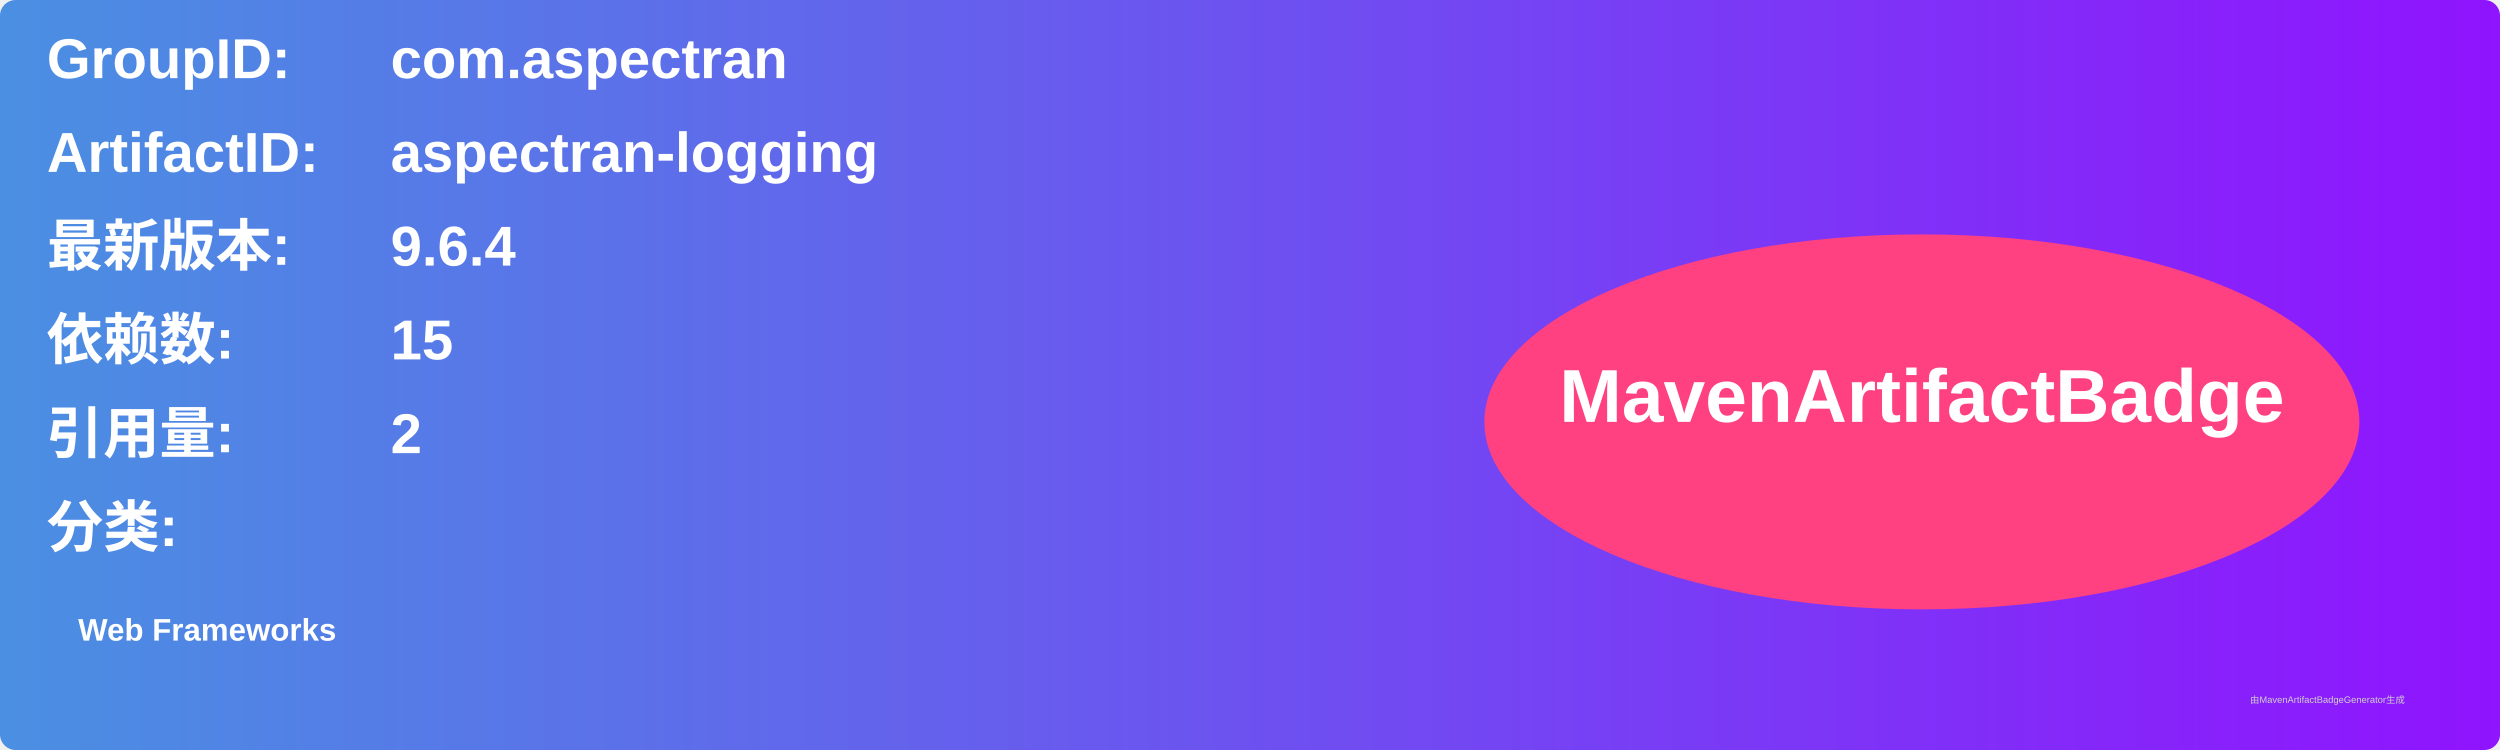
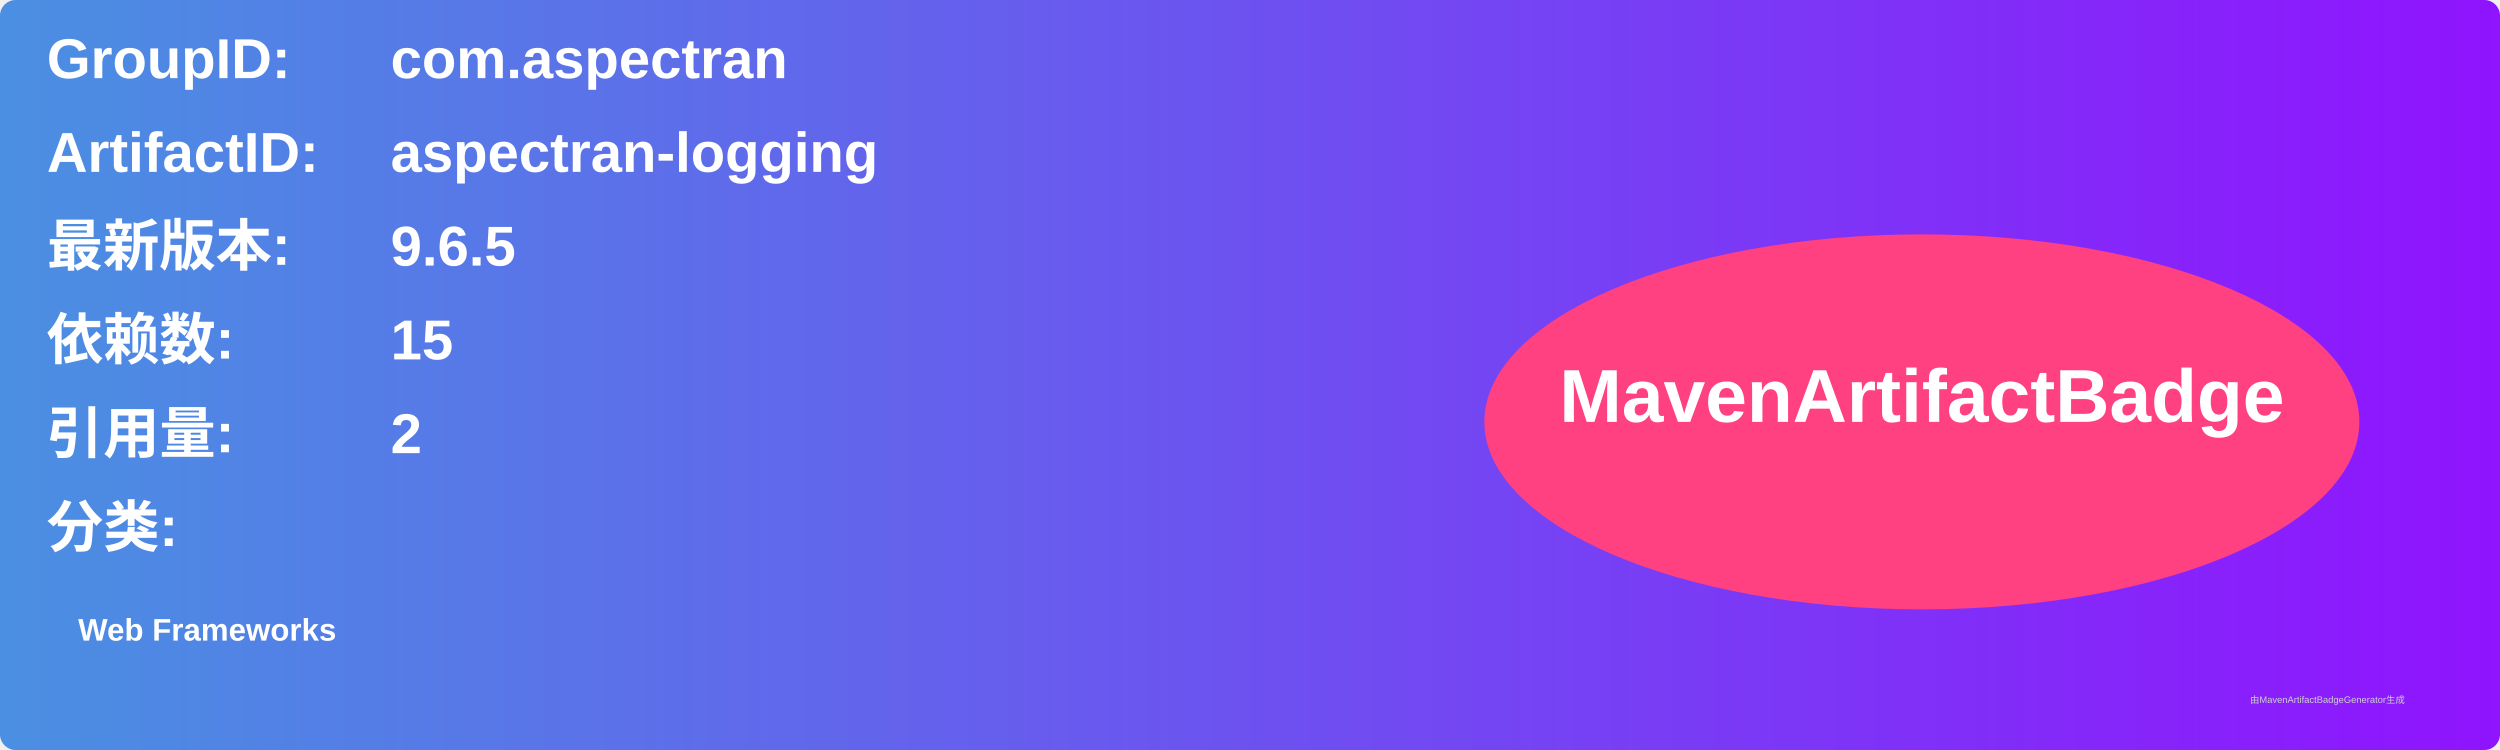
<svg xmlns="http://www.w3.org/2000/svg" width="800" height="240" viewBox="0 0 800 240">
  <linearGradient id="grad" x1="0%" y1="0%" x2="100%" y2="0%">
    <stop offset="0%" stop-color="#4a90e2" />
    <stop offset="100%" stop-color="#9013fe" />
  </linearGradient>
  <rect width="100%" height="100%" rx="5" ry="5" fill="url(#grad)" />
  <g transform="translate(15, 15)">
    <text x="0" y="10" font-family="Arial" font-size="18" fill="white" font-weight="bold" width="260">GroupID:</text>
    <text x="110" y="10" font-family="Arial" font-size="18" fill="white" font-weight="bold" width="460">com.aspectran</text>
    <text x="0" y="40" font-family="Arial" font-size="18" fill="white" font-weight="bold" width="260">ArtifactID:</text>
    <text x="110" y="40" font-family="Arial" font-size="18" fill="white" font-weight="bold" width="460">aspectran-logging</text>
    <text x="0" y="70" font-family="Arial" font-size="18" fill="white" font-weight="bold">最新版本:</text>
    <text x="110" y="70" font-family="Arial" font-size="18" fill="white" font-weight="bold">
-       <tspan font-weight="bold">9.6.4</tspan>
+       <tspan font-weight="bold">9.6.5</tspan>
    </text>
    <text x="0" y="100" font-family="Arial" font-size="18" fill="white" font-weight="bold">依赖数: </text>
    <text x="110" y="100" font-family="Arial" font-size="18" fill="white">
      <tspan font-weight="bold">15</tspan>
    </text>
    <text x="0" y="130" font-family="Arial" font-size="18" fill="white" font-weight="bold">引用量: </text>
    <text x="110" y="130" font-family="Arial" font-size="18" fill="white">
      <tspan font-weight="bold">2</tspan>
    </text>
    <text x="0" y="160" font-family="Arial" font-size="18" fill="white" font-weight="bold">分类:</text>
    <text x="10" y="190" font-family="Arial" font-size="10" fill="white">
      <tspan font-weight="bold">Web Frameworks</tspan>
    </text>
    <ellipse cx="600" cy="120" rx="140" ry="60" fill="#ff4081" />
    <text x="600" y="120" text-anchor="middle" font-family="Arial" font-size="24" fill="white" font-weight="bold">MavenArtifactBadge</text>
  </g>
  <text x="720" y="225" font-family="Arial" font-size="3" fill="#d0d0d0">由MavenArtifactBadgeGenerator生成</text>
</svg>
